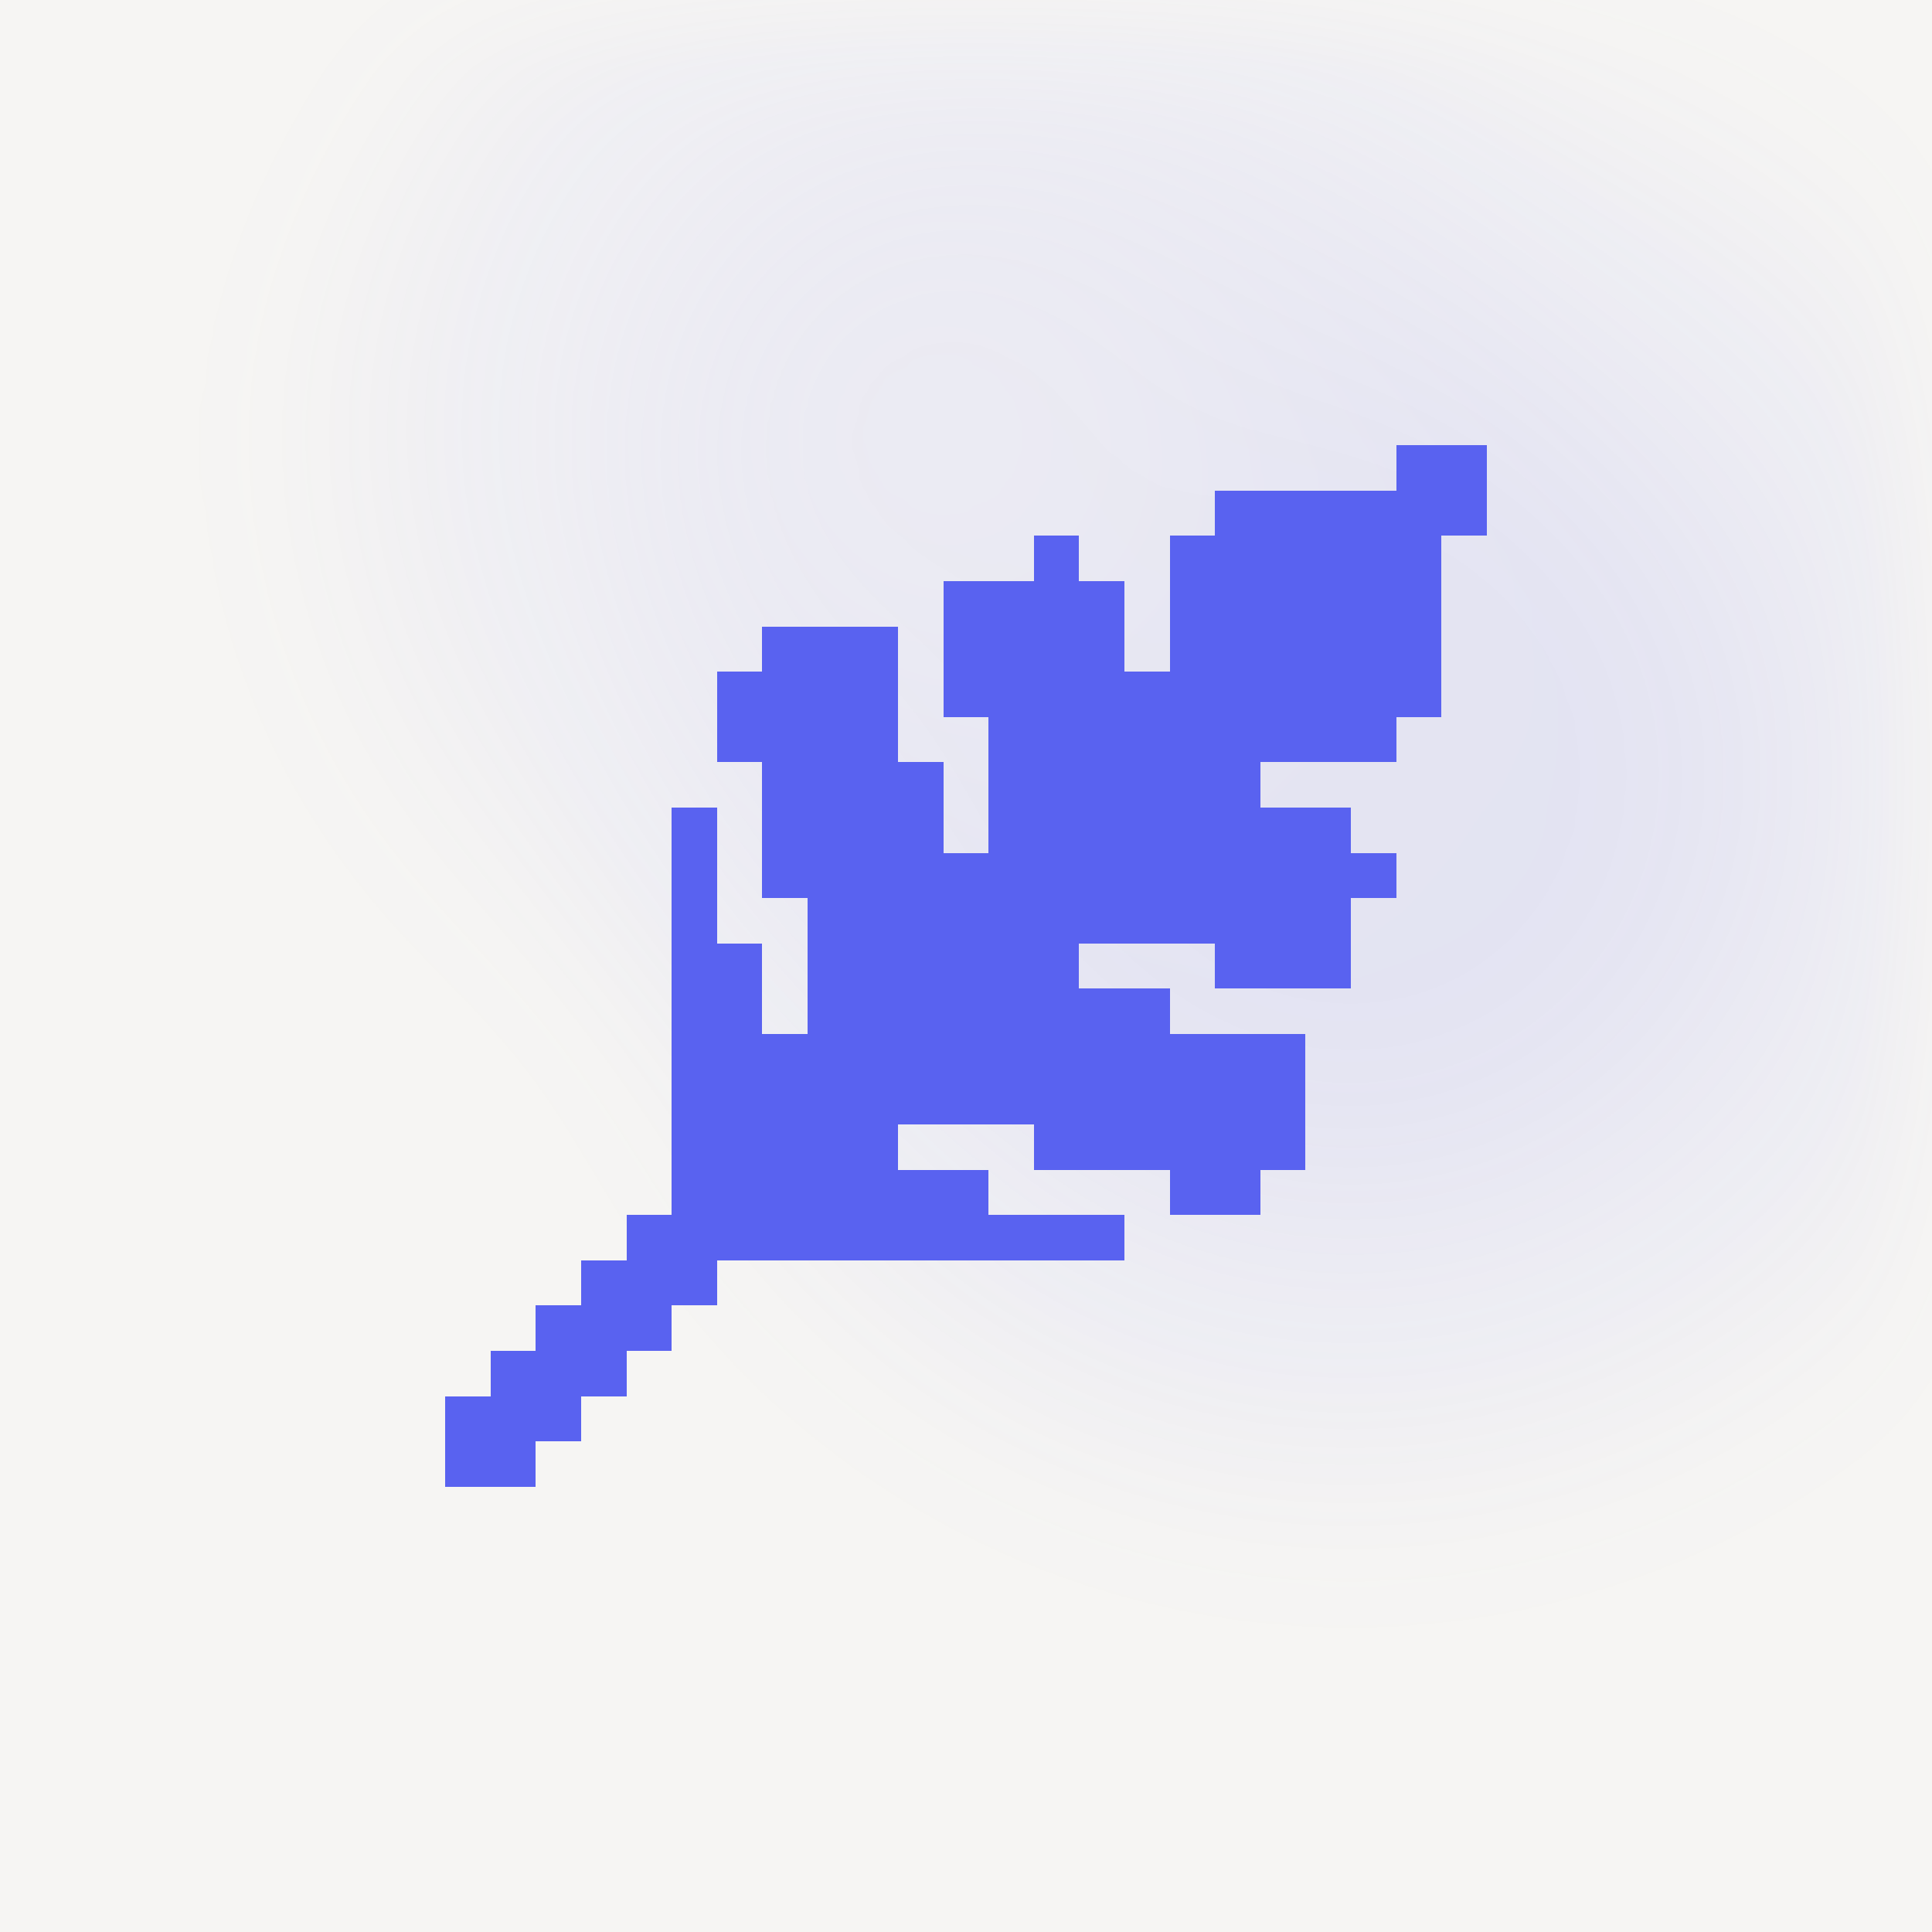
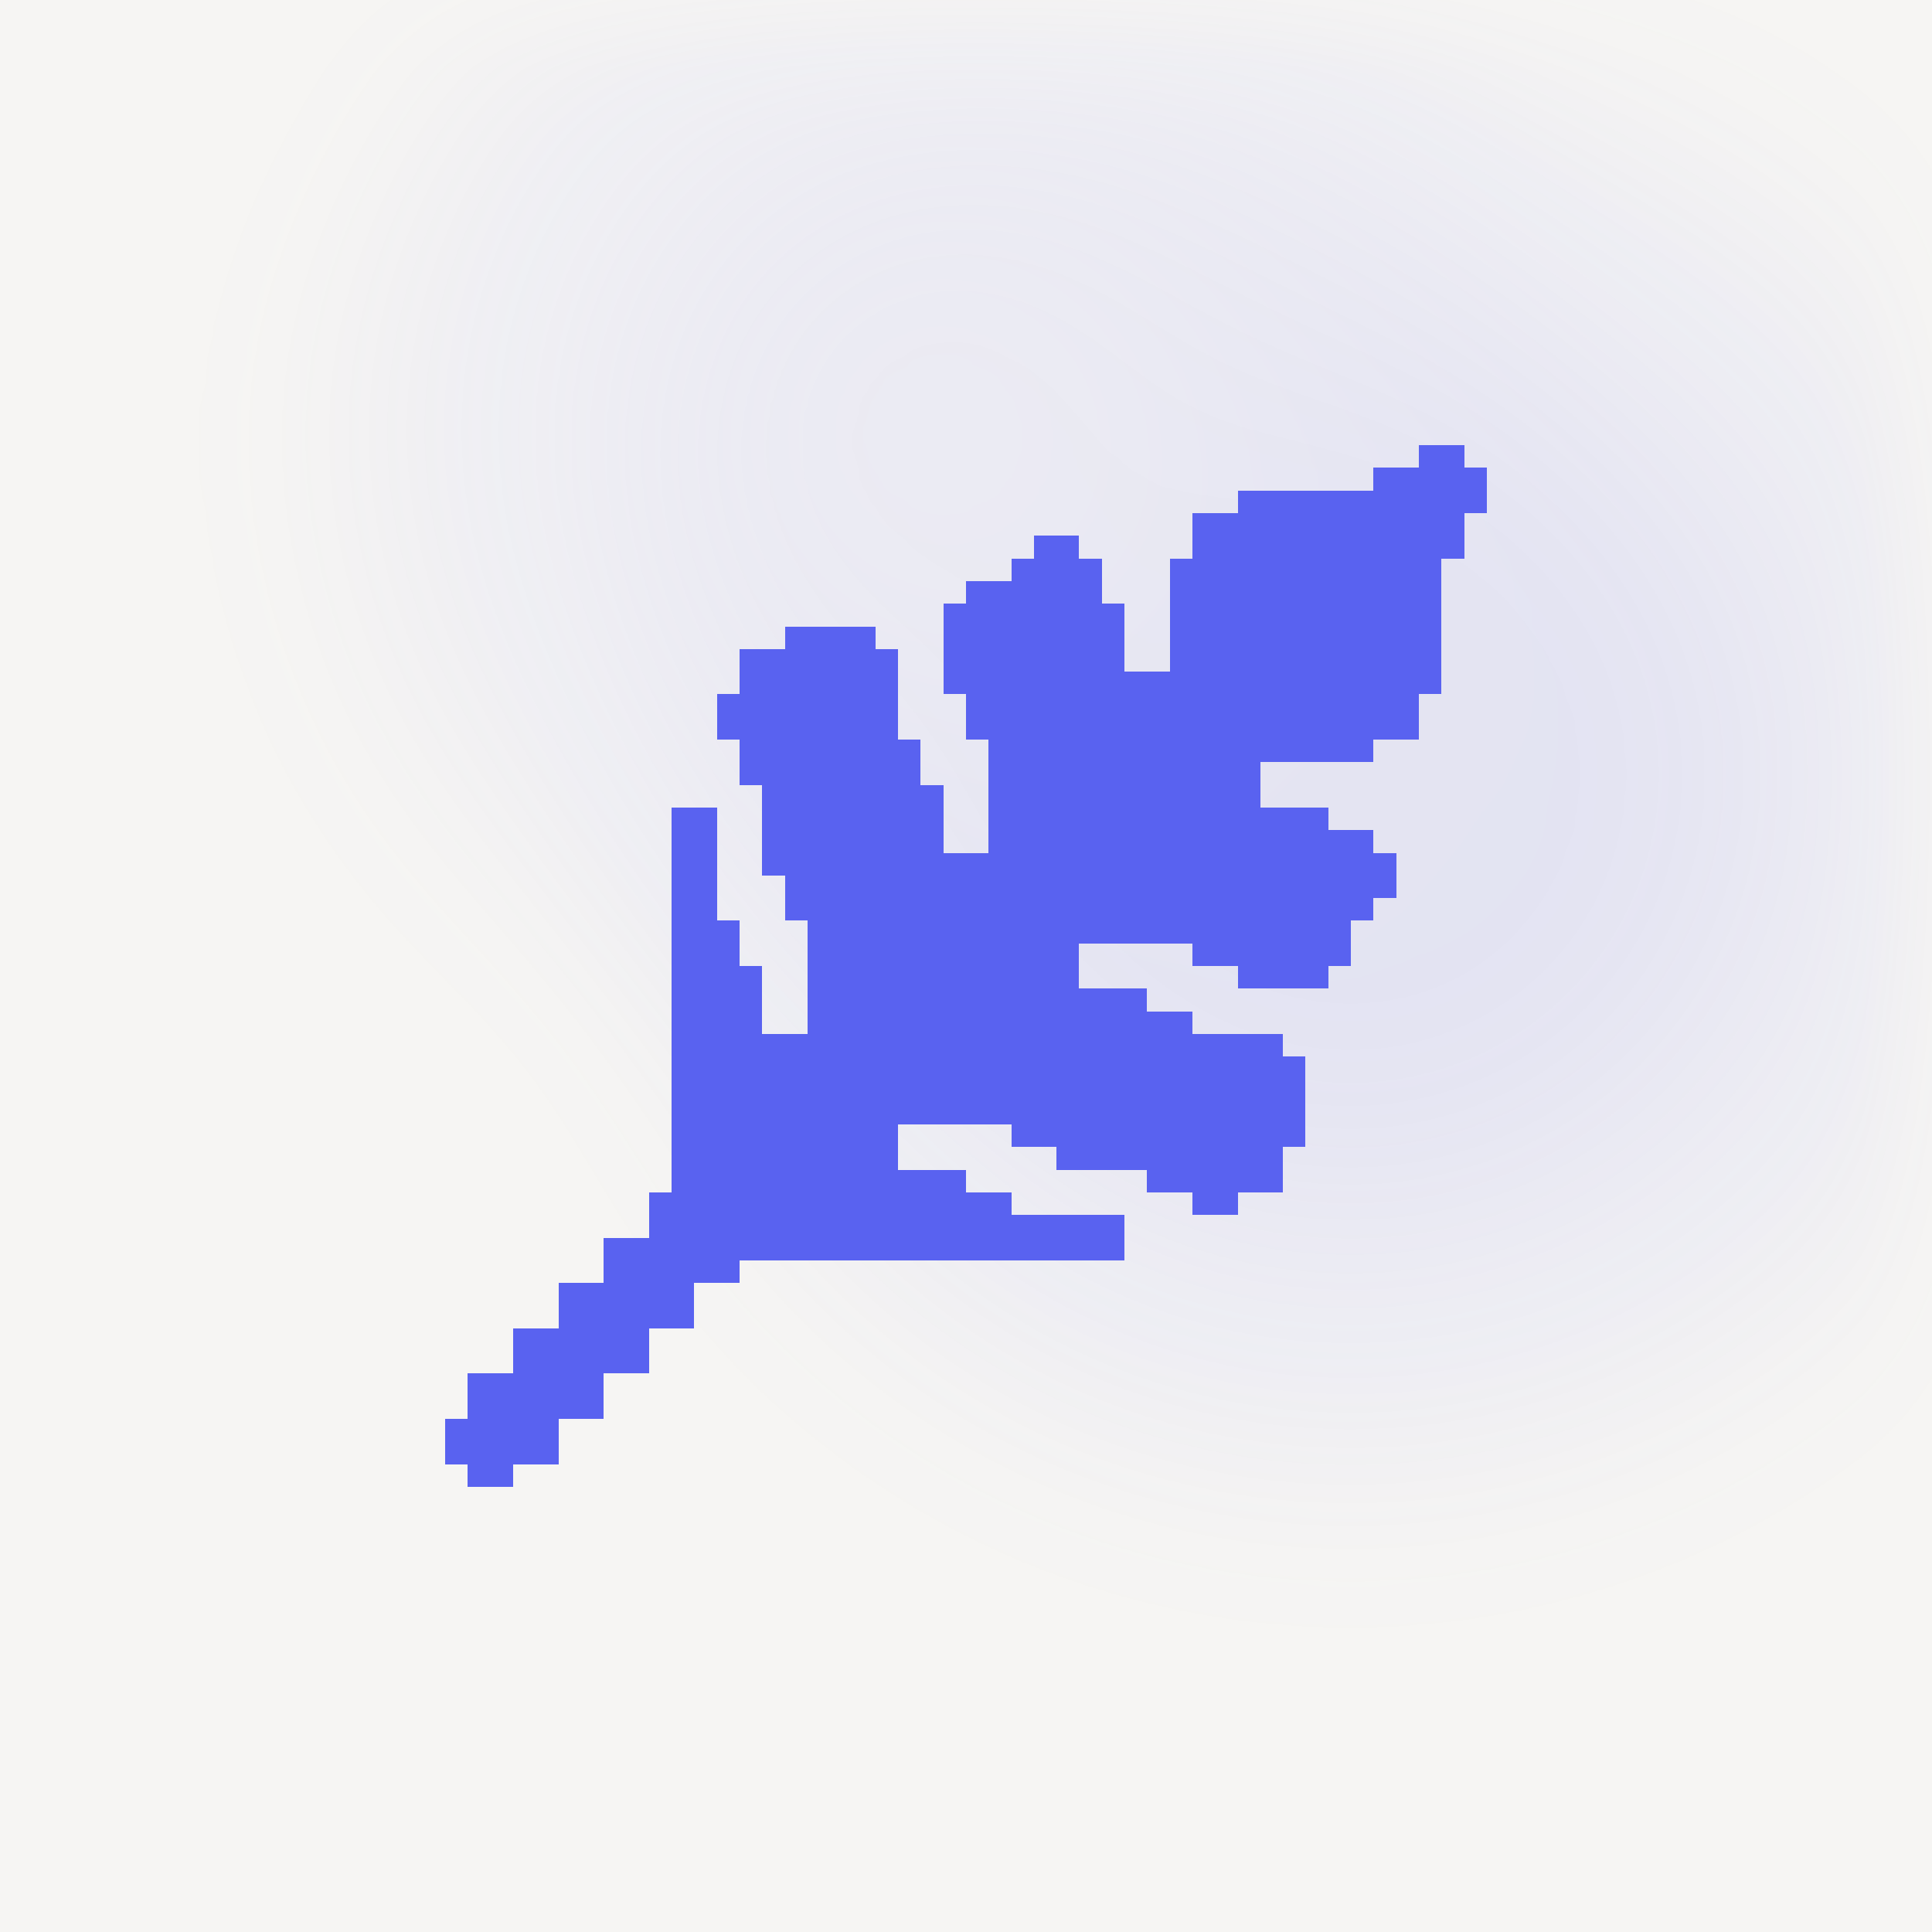
<svg xmlns="http://www.w3.org/2000/svg" width="1024" height="1024" viewBox="0 0 1024 1024" role="img" aria-labelledby="title desc">
  <defs>
    <filter id="sphere-blur" x="-30%" y="-30%" width="160%" height="160%" color-interpolation-filters="sRGB">
      <feGaussianBlur stdDeviation="38.4" />
    </filter>
    <radialGradient id="sphere-base">
      <stop offset="25%" stop-color="#5962F0" />
      <stop offset="70%" stop-color="#5962F0" stop-opacity="0" />
    </radialGradient>
    <radialGradient id="sphere-light" cx="32%" cy="35%">
      <stop offset="12%" stop-color="#9BA1F6" />
      <stop offset="60%" stop-color="#5962F0" stop-opacity="0" />
    </radialGradient>
  </defs>
  <rect width="1024" height="1024" fill="#F6F5F3" />
  <g opacity=".12" filter="url(#sphere-blur)">
    <ellipse cx="716.8" cy="409.6" rx="614.4" ry="614.4" fill="url(#sphere-base)" />
    <ellipse cx="716.8" cy="409.6" rx="614.4" ry="614.4" fill="url(#sphere-light)" />
  </g>
-   <path class="symbol" d="M740 236 H788 V260 H740 Z M644 260 H788 V284 H644 Z M548 284 H572 V308 H548 Z M620 284 H764 V308 H620 Z M500 308 H596 V332 H500 Z M620 308 H764 V332 H620 Z M404 332 H476 V356 H404 Z M500 332 H596 V356 H500 Z M620 332 H764 V356 H620 Z M380 356 H476 V380 H380 Z M500 356 H764 V380 H500 Z M380 380 H476 V404 H380 Z M524 380 H740 V404 H524 Z M404 404 H500 V428 H404 Z M524 404 H668 V428 H524 Z M356 428 H380 V452 H356 Z M404 428 H500 V452 H404 Z M524 428 H716 V452 H524 Z M356 452 H380 V476 H356 Z M404 452 H740 V476 H404 Z M356 476 H380 V500 H356 Z M428 476 H716 V500 H428 Z M356 500 H404 V524 H356 Z M428 500 H572 V524 H428 Z M644 500 H716 V524 H644 Z M356 524 H404 V548 H356 Z M428 524 H620 V548 H428 Z M356 548 H692 V572 H356 Z M356 572 H692 V596 H356 Z M356 596 H476 V620 H356 Z M548 596 H692 V620 H548 Z M356 620 H524 V644 H356 Z M620 620 H668 V644 H620 Z M332 644 H596 V668 H332 Z M308 668 H380 V692 H308 Z M284 692 H356 V716 H284 Z M260 716 H332 V740 H260 Z M236 740 H308 V764 H236 Z M236 764 H284 V788 H236 Z" fill="#5962F0" shape-rendering="crispEdges" />
+   <path class="symbol" d="M728 248 H752 V236 H776 V248 H788 V272 H776 V296 H764 V368 H752 V392 H728 V404 H668 V428 H704 V440 H728 V452 H740 V476 H728 V488 H716 V512 H704 V524 H656 V512 H632 V500 H572 V524 H608 V536 H632 V548 H680 V560 H692 V608 H680 V632 H656 V644 H632 V632 H608 V620 H560 V608 H536 V596 H476 V620 H512 V632 H536 V644 H596 V668 H392 V680 H368 V704 H344 V728 H320 V752 H296 V776 H272 V788 H248 V776 H236 V752 H248 V728 H272 V704 H296 V680 H320 V656 H344 V632 H356 V428 H380 V488 H392 V512 H404 V548 H428 V488 H416 V464 H404 V416 H392 V392 H380 V368 H392 V344 H416 V332 H464 V344 H476 V392 H488 V416 H500 V452 H524 V392 H512 V368 H500 V320 H512 V308 H536 V296 H548 V284 H572 V296 H584 V320 H596 V356 H620 V296 H632 V272 H656 V260 H728 Z" fill="#5962F0" shape-rendering="crispEdges" />
</svg>
